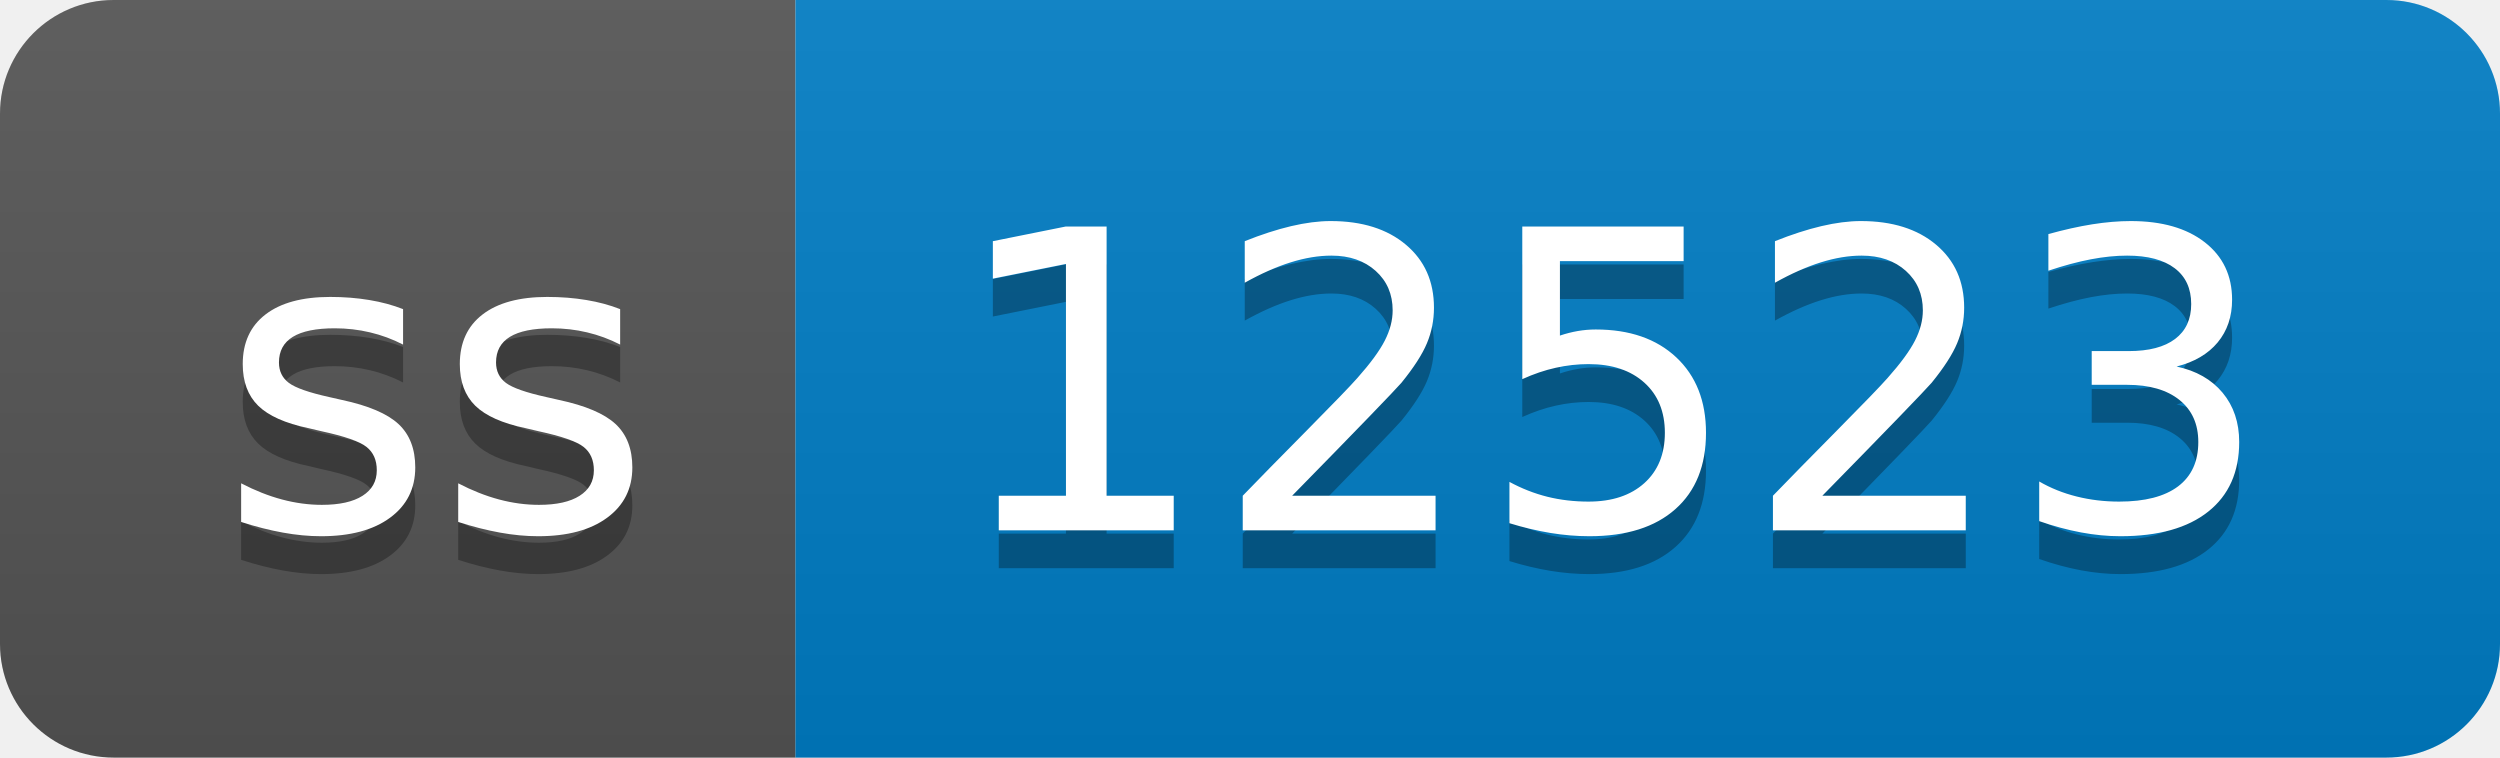
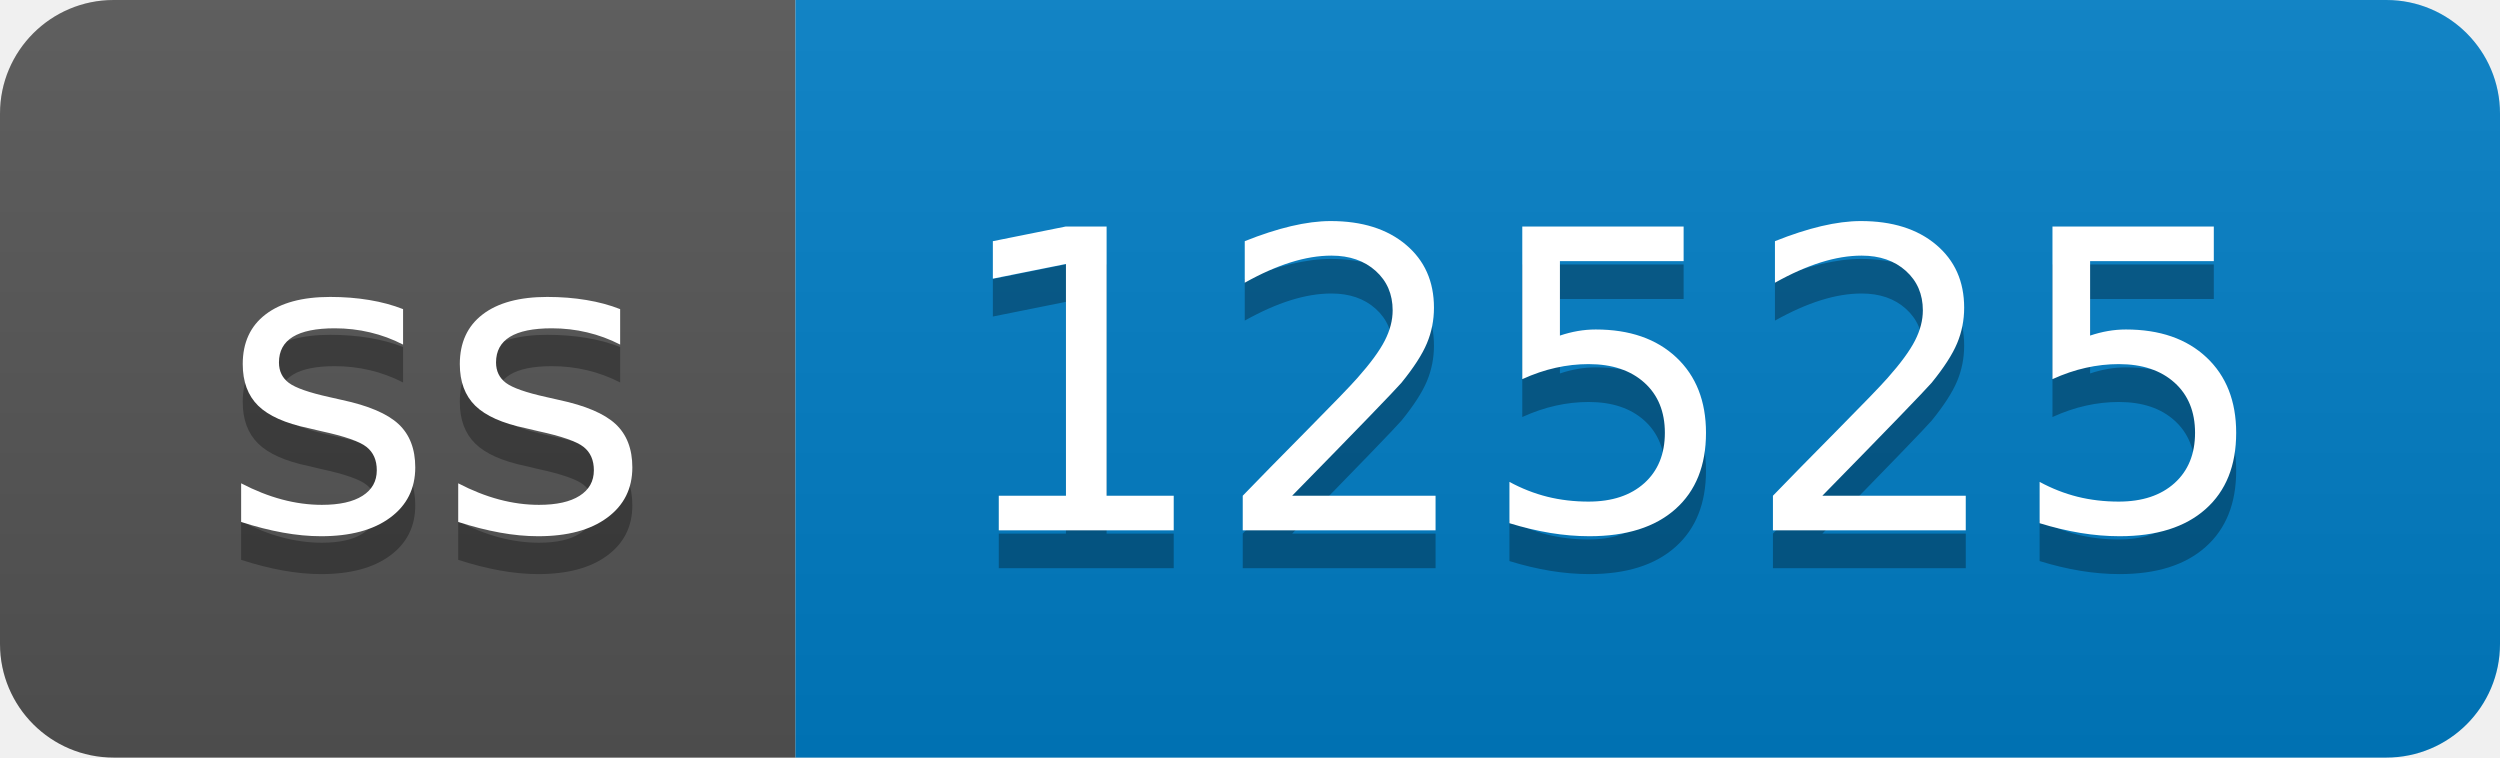
- <svg xmlns="http://www.w3.org/2000/svg" width="66" height="20" role="img" aria-label="ss: 12523">
+ <svg xmlns="http://www.w3.org/2000/svg" width="66" height="20" role="img" aria-label="ss: 12525">
  <linearGradient id="s" x2="0" y2="100%">
    <stop offset="0" stop-color="#bbb" stop-opacity=".1" />
    <stop offset="1" stop-opacity=".1" />
  </linearGradient>
  <clipPath id="r">
    <rect width="66" height="20" rx="3" fill="#fff" />
  </clipPath>
  <g clip-path="url(#r)">
    <rect width="21" height="20" fill="#555" />
    <rect x="21" width="45" height="20" fill="#007ec6" />
    <rect width="66" height="20" fill="url(#s)" />
  </g>
  <g fill="#fff" text-anchor="middle" font-family="Verdana,Geneva,DejaVu Sans,sans-serif" text-rendering="geometricPrecision" font-size="110">
    <text aria-hidden="true" x="115" y="150" fill="#010101" fill-opacity=".3" transform="scale(.1)" textLength="110">ss</text>
    <text x="115" y="140" transform="scale(.1)" fill="#fff" textLength="110">ss</text>
-     <text aria-hidden="true" x="425" y="150" fill="#010101" fill-opacity=".3" transform="scale(.1)" textLength="350">12523</text>
-     <text x="425" y="140" transform="scale(.1)" fill="#fff" textLength="350">12523</text>
+     <text aria-hidden="true" x="425" y="150" fill="#010101" fill-opacity=".3" transform="scale(.1)" textLength="350">12525</text>
+     <text x="425" y="140" transform="scale(.1)" fill="#fff" textLength="350">12525</text>
  </g>
</svg>
